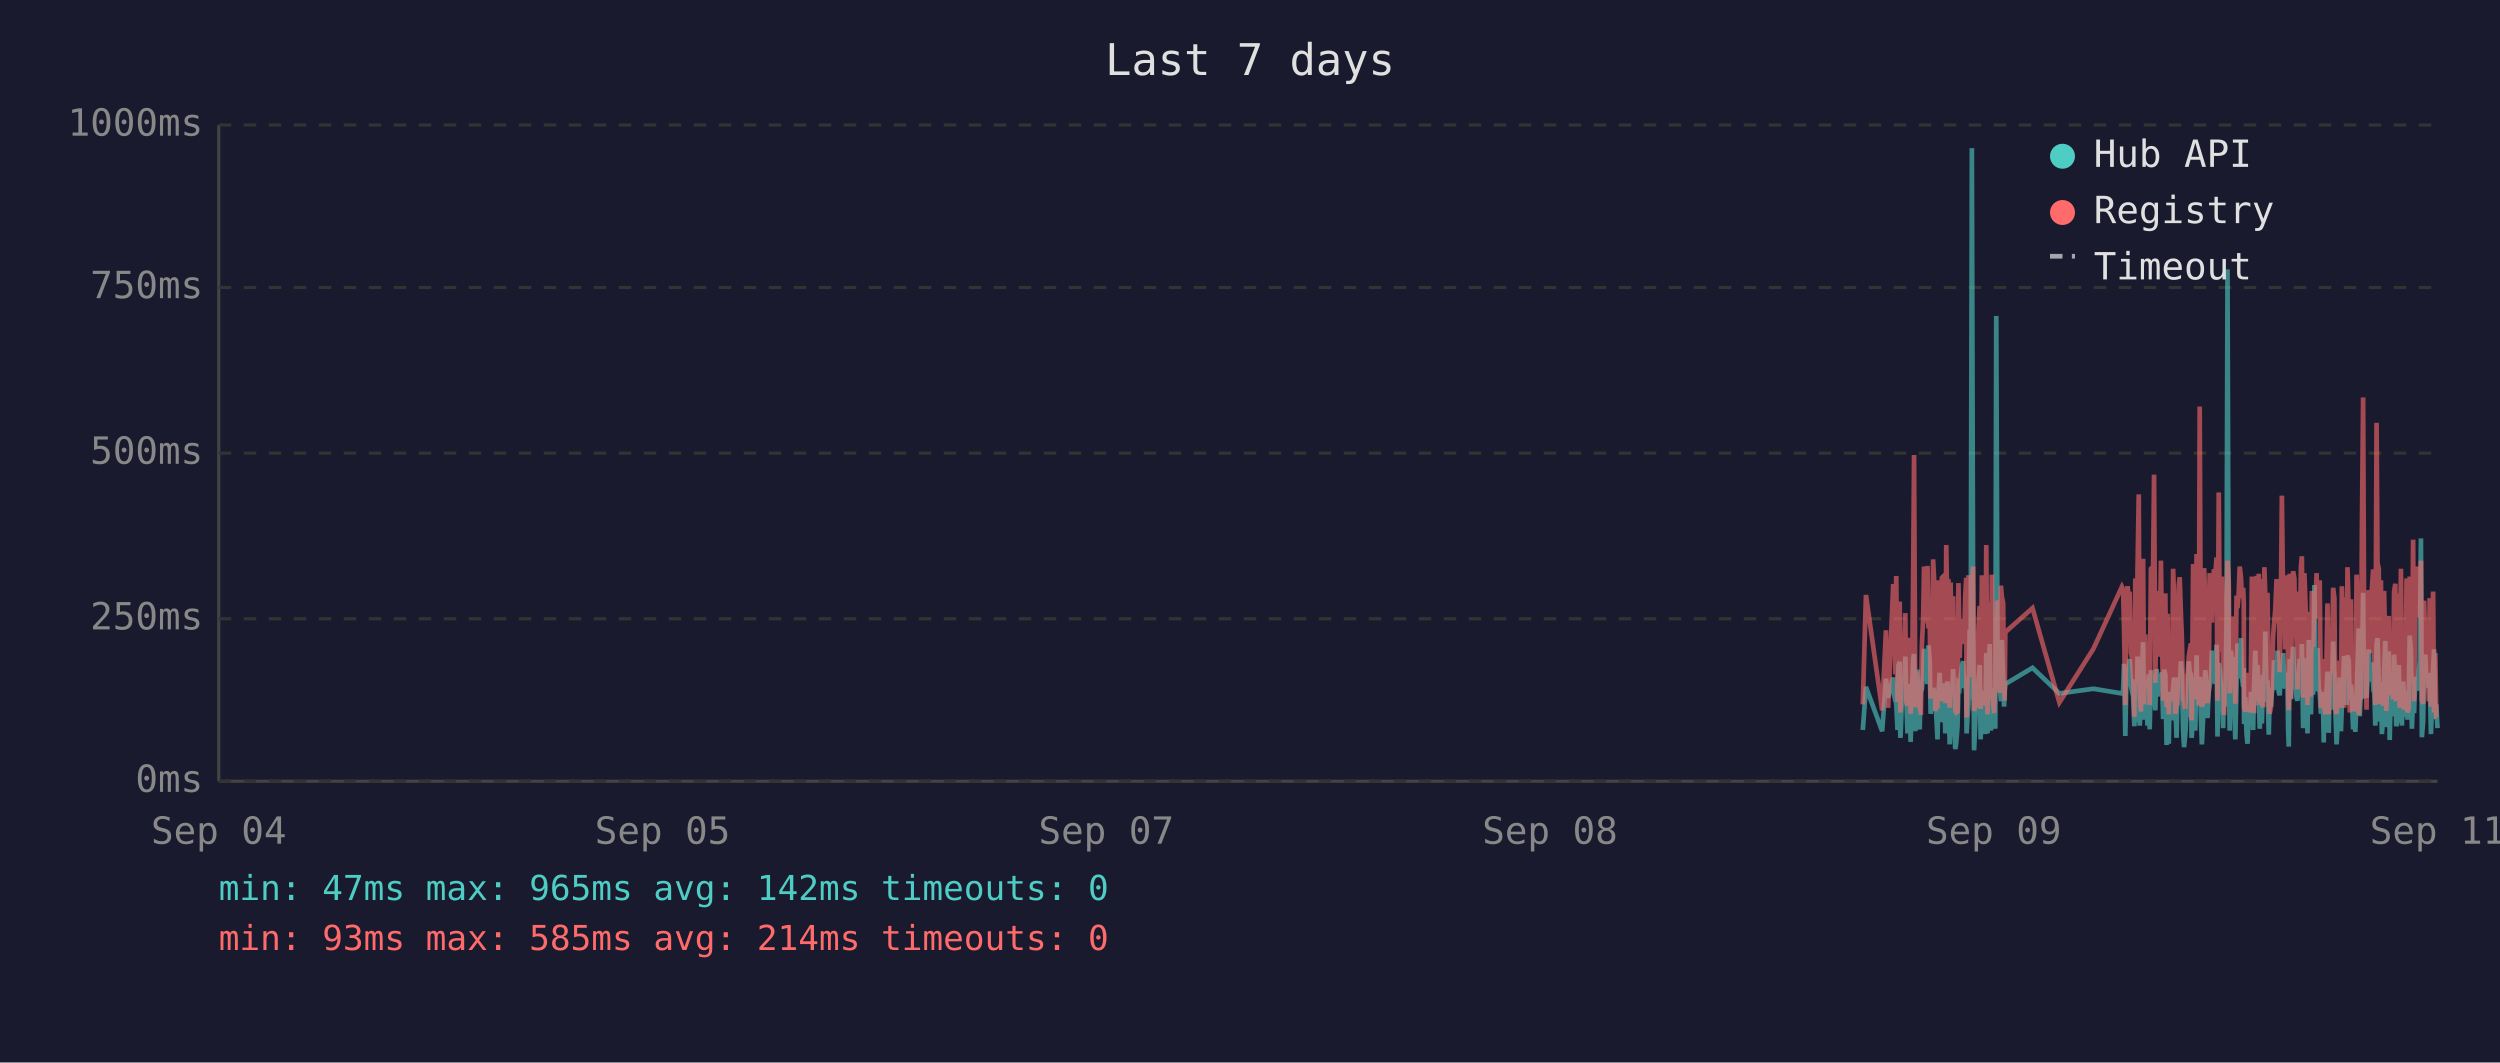
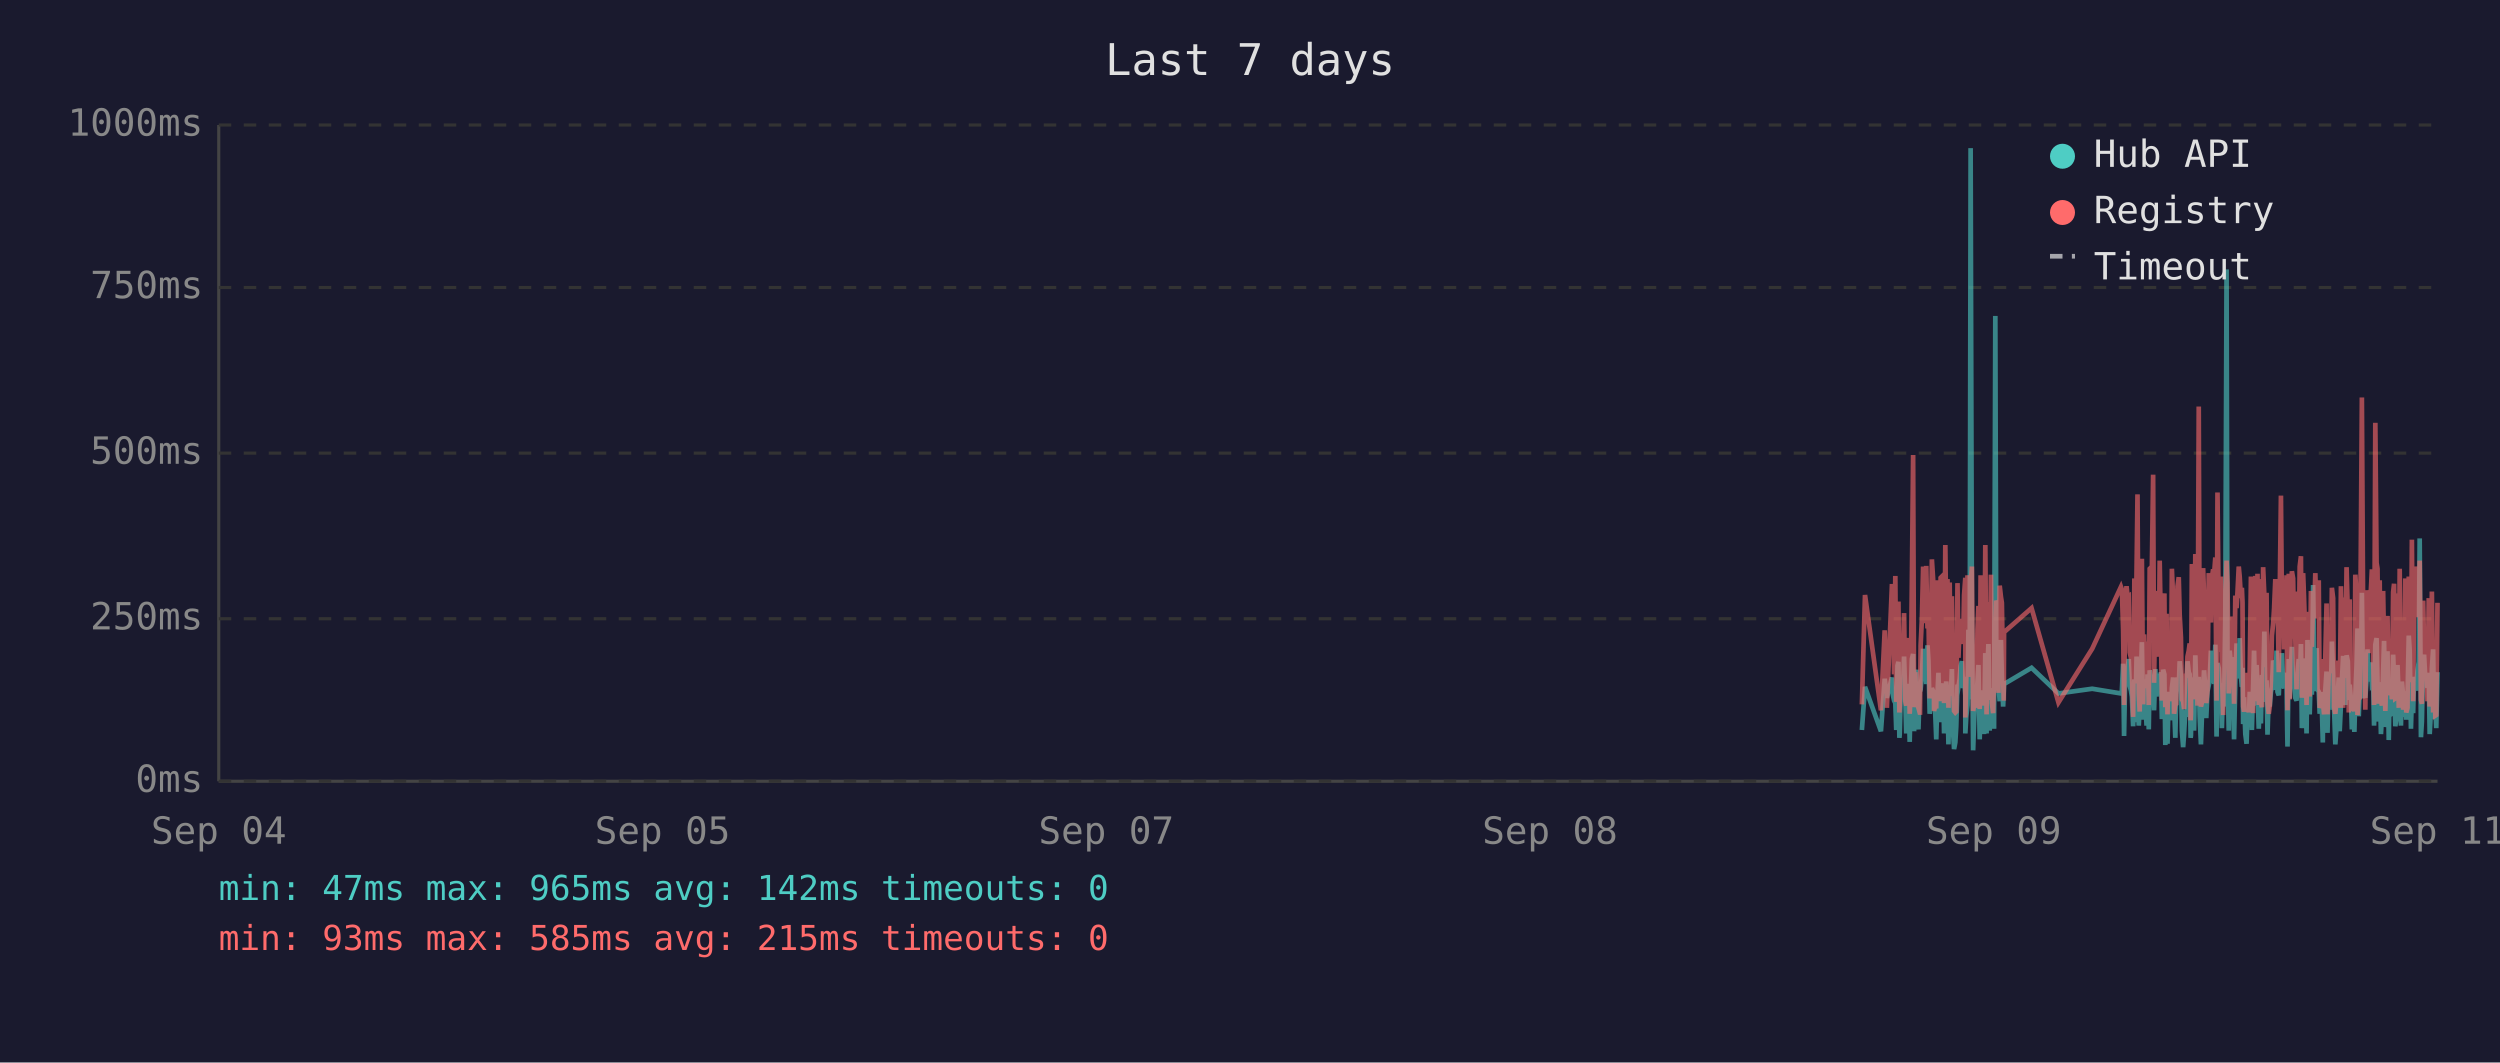
<svg xmlns="http://www.w3.org/2000/svg" viewBox="0 0 800 340" font-family="monospace" font-size="12">
  <rect width="800" height="340" fill="#1a1a2e" />
  <text x="400" y="24" fill="#e0e0e0" font-size="14" text-anchor="middle">Last 7 days</text>
  <line x1="70" y1="40" x2="70" y2="250" stroke="#444" stroke-width="1" />
  <line x1="70" y1="250" x2="780" y2="250" stroke="#444" stroke-width="1" />
  <line x1="70" y1="250" x2="780" y2="250" stroke="#333" stroke-width="1" stroke-dasharray="4" />
  <text x="65" y="250" fill="#888" text-anchor="end" dominant-baseline="middle">0ms</text>
  <line x1="70" y1="198" x2="780" y2="198" stroke="#333" stroke-width="1" stroke-dasharray="4" />
  <text x="65" y="198" fill="#888" text-anchor="end" dominant-baseline="middle">250ms</text>
  <line x1="70" y1="145" x2="780" y2="145" stroke="#333" stroke-width="1" stroke-dasharray="4" />
  <text x="65" y="145" fill="#888" text-anchor="end" dominant-baseline="middle">500ms</text>
  <line x1="70" y1="92" x2="780" y2="92" stroke="#333" stroke-width="1" stroke-dasharray="4" />
  <text x="65" y="92" fill="#888" text-anchor="end" dominant-baseline="middle">750ms</text>
  <line x1="70" y1="40" x2="780" y2="40" stroke="#333" stroke-width="1" stroke-dasharray="4" />
  <text x="65" y="40" fill="#888" text-anchor="end" dominant-baseline="middle">1000ms</text>
  <text x="70" y="270" fill="#888" text-anchor="middle">Sep 04</text>
  <text x="212" y="270" fill="#888" text-anchor="middle">Sep 05</text>
  <text x="354" y="270" fill="#888" text-anchor="middle">Sep 07</text>
  <text x="496" y="270" fill="#888" text-anchor="middle">Sep 08</text>
  <text x="638" y="270" fill="#888" text-anchor="middle">Sep 09</text>
  <text x="780" y="270" fill="#888" text-anchor="middle">Sep 11</text>
-   <polyline points="596.1,233.6 597.1,219.8 602.3,234.0 603.5,217.2 604.2,223.3 605.8,216.8 606.1,222.3 606.5,224.2 606.8,225.0 607.2,233.6 607.5,213.0 607.9,211.8 608.1,236.1 608.2,235.1 608.6,223.8 608.9,221.2 609.3,222.3 609.7,210.1 610.0,223.3 610.4,234.7 610.7,220.6 611.1,218.9 611.4,237.4 611.8,223.1 612.2,210.9 612.5,209.3 612.9,234.0 613.2,217.0 613.6,214.3 613.9,230.9 614.3,233.4 614.6,220.6 614.7,221.2 615.0,220.6 615.4,215.8 615.7,207.6 616.1,216.6 616.4,213.9 616.8,218.9 617.1,206.5 617.5,211.4 617.8,228.4 618.2,226.1 618.6,220.2 618.9,221.2 619.3,221.9 619.6,228.8 620.0,236.6 620.3,221.9 620.7,215.3 621.0,231.1 621.4,221.9 621.8,221.2 622.1,218.7 622.5,234.7 622.8,221.2 623.2,218.1 623.5,223.1 623.9,238.2 624.2,220.8 624.6,224.8 625.0,214.1 625.3,232.6 625.7,239.7 626.0,237.6 626.4,232.6 626.7,219.1 627.1,219.8 627.4,217.2 627.8,213.2 628.2,211.6 628.5,220.2 628.9,216.6 629.2,222.5 629.3,234.7 629.6,229.4 629.9,225.6 630.3,201.5 630.6,223.8 631.0,47.4 631.4,196.0 631.7,240.1 632.1,231.1 632.4,221.0 632.8,225.0 633.1,217.9 633.5,212.8 633.8,236.6 634.2,222.7 634.6,222.9 634.9,221.0 635.3,234.9 635.6,209.0 636.0,234.7 636.4,213.5 636.7,206.1 637.1,233.8 637.4,220.2 637.8,230.7 638.1,223.8 638.5,233.2 638.8,101.1 639.2,207.2 639.5,217.9 639.9,218.9 640.3,224.4 640.6,204.8 641.0,216.6 641.3,226.1 641.5,221.2 641.7,218.9 650.4,213.7 659.0,221.9 669.9,220.4 679.0,221.9 679.4,221.0 679.7,212.4 680.1,235.5 680.5,214.1 680.8,215.3 681.2,214.3 681.5,210.9 681.9,219.5 682.2,221.0 682.6,222.9 683.0,232.4 683.3,217.4 683.7,231.1 684.0,210.1 684.4,216.0 684.7,232.2 685.1,226.1 685.4,216.2 685.8,205.5 686.1,230.3 686.5,217.4 686.9,224.4 687.2,232.2 687.6,215.8 687.9,233.4 688.3,214.5 689.0,219.3 689.3,221.9 689.7,227.3 690.1,214.1 690.4,222.9 690.8,215.6 691.1,218.3 691.5,220.0 691.8,215.1 692.2,230.1 692.5,214.3 692.9,215.8 693.3,238.4 693.6,223.8 694.0,238.0 694.3,222.1 694.7,222.1 695.0,230.5 695.4,220.2 695.7,216.8 696.1,225.6 696.5,236.1 696.8,221.9 697.2,216.8 697.5,220.6 697.9,211.6 698.2,216.6 698.6,233.8 698.9,239.1 699.3,234.9 699.7,227.3 700.0,229.4 700.4,211.6 700.7,215.1 701.1,215.8 701.3,236.1 701.4,235.3 701.8,221.7 702.1,216.8 702.5,233.8 702.9,209.7 703.2,223.8 703.6,222.7 703.9,216.6 704.3,229.4 704.6,238.2 705.0,229.6 705.3,220.4 705.7,214.5 706.1,220.4 706.4,229.8 706.8,221.2 707.1,219.3 707.5,217.4 707.8,208.2 708.2,218.5 708.5,208.2 708.9,218.9 709.3,206.3 709.6,235.7 710.0,212.2 710.3,213.9 710.7,219.8 711.0,218.7 711.4,233.0 711.7,219.3 712.1,226.1 712.5,197.1 712.8,86.2 713.2,216.0 713.5,233.8 713.9,208.2 714.2,213.0 714.6,210.3 714.9,223.3 715.3,236.6 715.7,217.9 716.0,205.9 716.4,216.4 716.7,216.4 717.1,204.2 717.4,216.4 717.8,219.8 718.0,213.7 718.1,231.7 718.5,223.1 718.9,234.9 719.2,238.0 719.6,228.2 719.9,231.5 720.3,222.1 720.6,222.1 721.0,233.6 721.3,219.5 721.7,208.2 722.1,225.8 722.4,212.8 722.8,221.0 723.1,233.2 723.5,224.4 723.8,231.5 724.2,216.0 724.6,218.9 724.9,202.1 725.3,224.6 725.6,217.7 726.0,235.1 726.3,222.9 726.7,226.1 727.0,221.4 727.4,219.8 727.7,211.4 728.1,212.2 728.5,220.8 728.8,208.2 729.2,221.4 729.5,222.5 729.9,214.9 730.2,220.2 730.6,209.0 731.0,219.5 731.3,220.2 731.7,215.3 732.0,218.7 732.2,233.4 732.4,238.9 732.7,210.9 733.1,223.5 733.4,213.2 733.8,207.0 734.2,219.5 734.5,216.4 734.9,223.3 735.2,224.2 735.6,215.3 735.9,210.9 736.3,221.0 736.6,206.1 737.0,233.0 737.4,220.4 737.7,210.7 738.1,220.2 738.4,234.7 738.8,204.8 739.1,219.1 739.5,228.6 739.8,214.3 740.2,222.3 740.6,187.2 740.9,208.6 741.3,221.2 741.6,207.4 742.0,220.6 742.3,221.4 742.7,228.4 743.0,223.5 743.4,226.5 743.6,237.6 743.7,221.4 744.1,234.2 744.5,220.8 744.8,214.9 745.2,234.5 745.5,217.0 745.9,227.1 746.2,221.7 746.6,205.3 747.0,215.6 747.3,226.5 747.7,238.2 748.0,232.6 748.4,223.3 748.7,216.8 749.1,234.0 749.4,225.4 749.8,218.1 750.1,209.9 750.5,218.3 750.9,225.6 751.2,209.7 751.6,211.6 751.9,224.0 752.3,219.1 752.5,221.4 752.6,223.8 753.0,233.4 753.3,226.7 753.7,234.2 754.1,222.9 754.4,213.0 754.8,201.1 755.1,229.2 755.5,220.8 755.8,215.8 756.2,189.7 756.5,223.5 756.9,208.8 757.3,223.3 757.6,217.7 758.0,207.8 758.3,218.1 758.7,213.9 759.0,212.0 759.4,218.9 759.7,218.3 760.1,232.2 760.5,206.3 760.8,204.2 761.2,218.5 761.5,230.9 761.9,218.3 762.2,234.9 762.6,229.8 762.9,215.3 763.3,205.1 763.6,232.6 764.0,231.1 764.4,208.4 764.7,236.8 765.1,218.9 765.4,228.6 765.8,228.4 766.1,209.5 766.5,217.0 766.8,232.4 767.2,230.1 767.6,212.8 767.9,223.8 768.3,221.4 768.6,232.2 769.0,218.1 769.3,222.5 769.7,229.4 770.1,221.2 770.4,230.3 770.8,224.2 771.1,203.4 771.5,208.2 771.8,233.2 772.2,222.9 772.5,228.2 772.9,216.6 773.3,219.3 773.6,221.0 774.0,214.5 774.3,211.8 774.7,172.3 775.0,235.9 775.4,230.9 775.7,211.6 776.1,209.5 776.4,217.2 776.8,218.7 777.2,220.0 777.5,215.3 777.9,234.9 778.2,227.3 778.6,213.9 778.9,207.8 779.3,230.1 779.6,225.4 780.0,233.0" fill="none" stroke="#4ecdc4" stroke-width="1.5" opacity="0.6" />
-   <polyline points="596.1,225.4 597.1,190.4 602.3,227.3 603.5,201.7 604.2,226.5 605.8,187.6 606.1,187.6 606.5,215.8 606.8,184.3 607.2,224.6 607.5,206.3 607.9,192.5 608.1,228.0 608.2,225.8 608.6,209.0 608.9,204.0 609.3,209.0 609.7,196.2 610.0,224.4 610.4,225.8 610.7,206.1 611.1,204.2 611.4,228.4 611.8,222.3 612.2,186.0 612.5,145.6 612.9,226.3 613.2,215.1 613.6,226.3 613.9,224.2 614.3,226.5 614.6,228.0 614.7,228.0 615.0,206.5 615.4,198.1 615.7,181.3 616.1,193.1 616.4,199.4 616.8,181.1 617.1,201.1 617.5,196.7 617.8,223.5 618.2,214.9 618.6,179.0 618.9,185.3 619.3,227.5 619.6,225.8 620.0,226.7 620.3,185.7 620.7,209.5 621.0,224.4 621.4,184.9 621.8,184.5 622.1,206.3 622.5,225.0 622.8,174.4 623.2,200.7 623.5,185.3 623.9,226.5 624.2,186.4 624.6,222.7 625.0,190.8 625.3,216.6 625.7,227.5 626.0,228.0 626.4,227.7 626.7,186.6 627.1,210.5 627.4,200.2 627.8,200.4 628.2,198.1 628.5,206.1 628.9,190.4 629.2,184.9 629.3,229.6 629.6,217.7 629.9,184.1 630.3,188.3 630.6,216.6 631.0,187.8 631.4,181.3 631.7,227.5 632.1,225.6 632.4,207.4 632.8,226.5 633.1,201.3 633.5,193.9 633.8,226.9 634.2,184.1 634.6,209.0 634.9,185.5 635.3,225.8 635.6,174.4 636.0,228.6 636.4,192.7 636.7,197.5 637.1,224.0 637.4,183.9 637.8,225.0 638.1,228.2 638.5,216.0 638.8,209.9 639.2,192.2 639.5,193.3 639.9,221.7 640.3,187.4 640.6,191.0 641.0,192.9 641.3,217.2 641.5,224.2 641.7,202.3 650.4,194.6 659.0,224.8 669.9,207.6 679.0,187.8 679.4,188.7 679.7,201.7 680.1,225.6 680.5,191.0 680.8,187.6 681.2,190.8 681.5,190.6 681.9,208.8 682.2,210.5 682.6,216.0 683.0,229.4 683.3,185.1 683.7,218.7 684.0,182.8 684.4,158.2 684.7,221.7 685.1,227.7 685.4,191.8 685.8,178.8 686.1,225.4 686.5,203.0 686.9,219.5 687.2,219.3 687.6,205.3 687.9,225.6 688.3,182.0 689.0,181.3 689.3,151.9 689.7,218.5 690.1,189.1 690.4,208.0 690.8,207.4 691.1,210.1 691.5,179.4 691.8,202.1 692.2,224.2 692.5,194.3 692.9,189.9 693.3,226.3 693.6,196.4 694.0,228.6 694.3,206.5 694.7,217.4 695.0,224.4 695.4,182.0 695.7,191.4 696.1,228.4 696.5,225.4 696.8,225.2 697.2,187.6 697.5,184.7 697.9,196.7 698.2,204.0 698.6,223.8 698.9,224.4 699.3,226.9 699.7,215.6 700.0,216.8 700.4,210.1 700.7,208.2 701.1,205.9 701.3,230.5 701.4,228.4 701.8,180.5 702.1,186.4 702.5,223.8 702.9,177.3 703.2,184.7 703.6,225.8 703.9,130.1 704.3,217.2 704.6,226.1 705.0,224.8 705.3,181.8 705.7,190.8 706.1,201.7 706.4,225.0 706.8,221.0 707.1,183.4 707.5,192.7 707.8,199.2 708.2,184.9 708.5,182.2 708.9,183.9 709.3,178.4 709.6,224.2 710.0,157.6 710.3,197.7 710.7,208.6 711.0,184.5 711.4,214.1 711.7,228.8 712.1,206.5 712.5,194.6 712.8,179.4 713.2,186.6 713.5,221.9 713.9,214.1 714.2,203.6 714.6,197.3 714.9,208.8 715.3,225.2 715.7,190.6 716.0,194.6 716.4,189.5 716.7,181.3 717.1,184.5 717.4,191.4 717.8,188.1 718.0,192.7 718.1,226.1 718.5,227.7 718.9,225.0 719.2,223.5 719.6,215.3 719.9,228.0 720.3,215.1 720.6,184.5 721.0,215.3 721.3,228.2 721.7,197.3 722.1,184.3 722.4,224.4 722.8,183.6 723.1,225.6 723.5,185.3 723.8,224.8 724.2,226.3 724.6,181.5 724.9,190.8 725.3,213.5 725.6,189.7 726.0,225.0 726.3,228.4 726.7,226.3 727.0,217.7 727.4,203.4 727.7,199.6 728.1,194.8 728.5,185.3 728.8,199.4 729.2,188.9 729.5,215.1 729.9,190.6 730.2,158.6 730.6,192.7 731.0,187.8 731.3,207.8 731.7,195.0 732.0,184.1 732.2,216.0 732.4,227.3 732.7,183.6 733.1,223.8 733.4,194.3 733.8,182.8 734.2,185.1 734.5,202.3 734.9,204.4 735.2,220.6 735.6,189.3 735.9,207.8 736.3,181.3 736.6,178.0 737.0,223.3 737.4,183.4 737.7,191.6 738.1,204.0 738.4,225.6 738.8,195.8 739.1,210.1 739.5,222.9 739.8,189.1 740.2,207.0 740.6,191.2 740.9,197.5 741.3,183.4 741.6,197.9 742.0,193.5 742.3,185.7 742.7,226.5 743.0,225.4 743.4,210.9 743.6,226.7 743.7,225.2 744.1,228.6 744.5,210.1 744.8,193.1 745.2,228.6 745.5,214.7 745.9,214.9 746.2,214.5 746.6,188.1 747.0,191.4 747.3,226.3 747.7,228.4 748.0,223.8 748.4,211.4 748.7,216.8 749.1,226.5 749.4,187.6 749.8,203.4 750.1,226.5 750.5,191.2 750.9,217.0 751.2,181.5 751.6,196.2 751.9,228.0 752.3,191.8 752.5,225.8 752.6,225.8 753.0,227.5 753.3,218.3 753.7,227.7 754.1,183.9 754.4,190.6 754.8,228.8 755.1,222.9 755.5,223.8 755.8,170.4 756.2,127.2 756.5,196.0 756.9,199.6 757.3,227.1 757.6,188.9 758.0,191.6 758.3,209.0 758.7,192.5 759.0,188.5 759.4,182.2 759.7,209.0 760.1,225.6 760.5,135.3 760.8,180.1 761.2,182.0 761.5,225.2 761.9,185.7 762.2,223.8 762.6,225.8 762.9,189.1 763.3,207.0 763.6,227.5 764.0,216.0 764.4,197.1 764.7,222.5 765.1,214.5 765.4,217.2 765.8,223.8 766.1,189.5 766.5,186.8 766.8,223.5 767.2,223.3 767.6,189.9 767.9,226.5 768.3,182.0 768.6,224.2 769.0,205.3 769.3,227.1 769.7,224.0 770.1,185.1 770.4,228.0 770.8,226.5 771.1,184.5 771.5,207.2 771.8,218.3 772.2,172.7 772.5,224.4 772.9,195.0 773.3,189.7 773.6,181.3 774.0,185.1 774.3,197.5 774.7,179.4 775.0,224.0 775.4,225.2 775.7,192.2 776.1,205.9 776.4,207.4 776.8,210.5 777.2,224.4 777.5,191.4 777.9,226.1 778.2,218.3 778.6,189.3 778.9,228.0 779.3,209.0 779.6,229.0 780.0,228.8" fill="none" stroke="#ff6b6b" stroke-width="1.5" opacity="0.6" />
+   <polyline points="595.8,233.6 596.8,219.8 601.9,234.0 603.1,217.2 603.8,223.3 605.4,216.8 605.7,222.3 606.1,224.2 606.5,225.0 606.8,233.6 607.2,213.0 607.5,211.8 607.8,236.1 607.9,235.1 608.2,223.8 608.6,221.2 608.9,222.3 609.3,210.1 609.7,223.3 610.0,234.7 610.4,220.6 610.7,218.9 611.1,237.4 611.4,223.1 611.8,210.9 612.2,209.3 612.5,234.0 612.9,217.0 613.2,214.3 613.6,230.9 613.9,233.4 614.3,220.6 614.4,221.2 614.6,220.6 615.0,215.8 615.4,207.6 615.7,216.6 616.1,213.9 616.4,218.9 616.8,206.5 617.1,211.4 617.5,228.4 617.8,226.1 618.2,220.2 618.6,221.2 618.9,221.9 619.3,228.8 619.6,236.6 620.0,221.9 620.3,215.3 620.7,231.1 621.0,221.9 621.4,221.2 621.8,218.7 622.1,234.7 622.5,221.2 622.8,218.1 623.2,223.1 623.5,238.2 623.9,220.8 624.2,224.8 624.6,214.1 624.9,232.6 625.3,239.7 625.7,237.6 626.0,232.6 626.4,219.1 626.7,219.8 627.1,217.2 627.4,213.2 627.8,211.6 628.2,220.2 628.5,216.6 628.9,222.5 628.9,234.7 629.2,229.4 629.6,225.6 629.9,201.5 630.3,223.8 630.6,47.4 631.0,196.0 631.4,240.1 631.7,231.1 632.1,221.0 632.4,225.0 632.8,217.9 633.1,212.8 633.5,236.6 633.8,222.7 634.2,222.9 634.6,221.0 634.9,234.9 635.3,209.0 635.7,234.7 636.0,213.5 636.3,206.1 636.7,233.8 637.1,220.2 637.4,230.7 637.8,223.8 638.1,233.2 638.5,101.1 638.8,207.2 639.2,217.9 639.5,218.9 639.9,224.4 640.3,204.8 640.6,216.6 641.0,226.1 641.2,221.2 641.3,218.9 650.1,213.7 658.7,221.9 669.5,220.4 678.7,221.9 679.0,221.0 679.4,212.4 679.7,235.5 680.1,214.1 680.5,215.3 680.8,214.3 681.2,210.9 681.5,219.5 681.9,221.0 682.2,222.9 682.6,232.4 683.0,217.4 683.3,231.1 683.7,210.1 684.0,216.0 684.4,232.2 684.7,226.1 685.1,216.2 685.4,205.5 685.8,230.3 686.1,217.4 686.5,224.4 686.9,232.2 687.2,215.8 687.6,233.4 687.9,214.5 688.6,219.3 689.0,221.9 689.3,227.3 689.7,214.1 690.1,222.9 690.4,215.6 690.8,218.3 691.1,220.0 691.5,215.1 691.8,230.1 692.2,214.3 692.6,215.8 692.9,238.4 693.3,223.8 693.6,238.0 694.0,222.1 694.3,222.1 694.7,230.5 695.0,220.2 695.4,216.8 695.7,225.6 696.1,236.1 696.4,221.9 696.8,216.8 697.2,220.6 697.5,211.6 697.9,216.6 698.2,233.8 698.6,239.1 698.9,234.9 699.3,227.3 699.7,229.4 700.0,211.6 700.4,215.1 700.7,215.8 701.0,236.1 701.1,235.3 701.4,221.7 701.8,216.8 702.1,233.8 702.5,209.7 702.9,223.8 703.2,222.7 703.6,216.6 703.9,229.4 704.3,238.2 704.6,229.6 705.0,220.4 705.3,214.5 705.7,220.4 706.0,229.8 706.4,221.2 706.8,219.3 707.1,217.4 707.5,208.2 707.8,218.5 708.2,208.2 708.5,218.9 708.9,206.3 709.3,235.7 709.6,212.2 710.0,213.9 710.3,219.8 710.7,218.7 711.0,233.0 711.4,219.3 711.7,226.1 712.1,197.1 712.5,86.2 712.8,216.0 713.2,233.8 713.5,208.2 713.9,213.0 714.2,210.3 714.6,223.3 714.9,236.6 715.3,217.9 715.7,205.9 716.0,216.4 716.4,216.4 716.7,204.2 717.1,216.4 717.4,219.8 717.6,213.7 717.8,231.7 718.1,223.1 718.5,234.9 718.9,238.0 719.2,228.2 719.6,231.5 719.9,222.1 720.3,222.1 720.6,233.6 721.0,219.5 721.3,208.2 721.7,225.8 722.1,212.8 722.4,221.0 722.8,233.2 723.1,224.4 723.5,231.5 723.8,216.0 724.2,218.9 724.6,202.1 724.9,224.6 725.3,217.7 725.6,235.1 726.0,222.9 726.3,226.1 726.7,221.4 727.0,219.8 727.4,211.4 727.7,212.2 728.1,220.8 728.5,208.2 728.8,221.4 729.2,222.5 729.5,214.9 729.9,220.2 730.2,209.0 730.6,219.5 730.9,220.2 731.3,215.3 731.7,218.7 731.9,233.4 732.0,238.9 732.4,210.9 732.7,223.5 733.1,213.2 733.4,207.0 733.8,219.5 734.1,216.4 734.5,223.3 734.9,224.2 735.2,215.3 735.6,210.9 735.9,221.0 736.3,206.1 736.6,233.0 737.0,220.4 737.3,210.7 737.7,220.2 738.1,234.7 738.4,204.8 738.8,219.1 739.1,228.6 739.5,214.3 739.8,222.3 740.2,187.2 740.5,208.6 740.9,221.2 741.3,207.4 741.6,220.6 742.0,221.4 742.3,228.4 742.7,223.5 743.0,226.5 743.3,237.6 743.4,221.4 743.7,234.2 744.1,220.8 744.5,214.9 744.8,234.5 745.2,217.0 745.5,227.1 745.9,221.7 746.2,205.3 746.6,215.6 746.9,226.5 747.3,238.2 747.7,232.6 748.0,223.3 748.4,216.8 748.7,234.0 749.1,225.4 749.4,218.1 749.8,209.9 750.1,218.3 750.5,225.6 750.9,209.7 751.3,211.6 751.6,224.0 751.9,219.1 752.1,221.4 752.3,223.8 752.6,233.4 753.0,226.7 753.4,234.2 753.7,222.9 754.1,213.0 754.4,201.1 754.8,229.2 755.1,220.8 755.5,215.8 755.8,189.7 756.2,223.5 756.5,208.8 756.9,223.3 757.3,217.7 757.6,207.8 758.0,218.1 758.3,213.9 758.7,212.0 759.0,218.9 759.4,218.3 759.7,232.2 760.1,206.3 760.5,204.2 760.8,218.5 761.2,230.9 761.5,218.3 761.9,234.9 762.2,229.8 762.6,215.3 762.9,205.1 763.3,232.6 763.6,231.1 764.0,208.4 764.4,236.8 764.7,218.9 765.1,228.6 765.4,228.4 765.8,209.5 766.1,217.0 766.5,232.4 766.8,230.1 767.2,212.8 767.6,223.8 767.9,221.4 768.3,232.2 768.6,218.1 769.0,222.5 769.3,229.4 769.7,221.2 770.0,230.3 770.4,224.2 770.8,203.4 771.1,208.2 771.5,233.2 771.8,222.9 772.2,228.2 772.5,216.6 772.9,219.3 773.2,221.0 773.6,214.5 774.0,211.8 774.3,172.3 774.7,235.9 775.0,230.9 775.4,211.6 775.7,209.5 776.1,217.2 776.4,218.7 776.8,220.0 777.2,215.3 777.5,234.9 777.9,227.3 778.2,213.9 778.6,207.8 778.9,230.1 779.3,225.4 779.6,233.0 780.0,215.1" fill="none" stroke="#4ecdc4" stroke-width="1.5" opacity="0.6" />
+   <polyline points="595.8,225.4 596.8,190.4 601.9,227.3 603.1,201.7 603.8,226.5 605.4,187.6 605.7,187.6 606.1,215.8 606.5,184.3 606.8,224.6 607.2,206.3 607.5,192.5 607.8,228.0 607.9,225.8 608.2,209.0 608.6,204.0 608.9,209.0 609.3,196.2 609.7,224.4 610.0,225.8 610.4,206.1 610.7,204.2 611.1,228.4 611.4,222.3 611.8,186.0 612.2,145.6 612.5,226.3 612.9,215.1 613.2,226.3 613.6,224.2 613.9,226.5 614.3,228.0 614.4,228.0 614.6,206.5 615.0,198.1 615.4,181.3 615.7,193.1 616.1,199.4 616.4,181.1 616.8,201.1 617.1,196.7 617.5,223.5 617.8,214.9 618.2,179.0 618.6,185.3 618.9,227.5 619.3,225.8 619.6,226.7 620.0,185.7 620.3,209.5 620.7,224.4 621.0,184.9 621.4,184.5 621.8,206.3 622.1,225.0 622.5,174.4 622.8,200.7 623.2,185.3 623.5,226.5 623.9,186.4 624.2,222.7 624.6,190.8 624.9,216.6 625.3,227.5 625.7,228.0 626.0,227.7 626.4,186.6 626.7,210.5 627.1,200.2 627.4,200.4 627.8,198.1 628.2,206.1 628.5,190.4 628.9,184.9 628.9,229.6 629.2,217.7 629.6,184.1 629.9,188.3 630.3,216.6 630.6,187.8 631.0,181.3 631.4,227.5 631.7,225.6 632.1,207.4 632.4,226.5 632.8,201.3 633.1,193.9 633.5,226.9 633.8,184.1 634.2,209.0 634.6,185.5 634.9,225.8 635.3,174.4 635.7,228.6 636.0,192.7 636.3,197.5 636.7,224.0 637.1,183.9 637.4,225.0 637.8,228.2 638.1,216.0 638.5,209.9 638.8,192.2 639.2,193.3 639.5,221.7 639.9,187.4 640.3,191.0 640.6,192.9 641.0,217.2 641.2,224.2 641.3,202.3 650.1,194.6 658.7,224.8 669.5,207.6 678.7,187.8 679.0,188.7 679.4,201.7 679.7,225.6 680.1,191.0 680.5,187.6 680.8,190.8 681.2,190.6 681.5,208.8 681.9,210.5 682.2,216.0 682.6,229.4 683.0,185.1 683.3,218.7 683.7,182.8 684.0,158.2 684.4,221.7 684.7,227.7 685.1,191.8 685.4,178.8 685.8,225.4 686.1,203.0 686.5,219.5 686.9,219.3 687.2,205.3 687.6,225.6 687.9,182.0 688.6,181.3 689.0,151.9 689.3,218.5 689.7,189.1 690.1,208.0 690.4,207.4 690.8,210.1 691.1,179.4 691.5,202.1 691.8,224.2 692.2,194.3 692.6,189.9 692.9,226.3 693.3,196.4 693.6,228.6 694.0,206.5 694.3,217.4 694.7,224.4 695.0,182.0 695.4,191.4 695.7,228.4 696.1,225.4 696.4,225.2 696.8,187.6 697.2,184.7 697.5,196.7 697.9,204.0 698.2,223.8 698.6,224.4 698.9,226.9 699.3,215.6 699.7,216.8 700.0,210.1 700.4,208.2 700.7,205.9 701.0,230.5 701.1,228.4 701.4,180.5 701.8,186.4 702.1,223.8 702.5,177.3 702.9,184.7 703.2,225.8 703.6,130.1 703.9,217.2 704.3,226.1 704.6,224.8 705.0,181.8 705.3,190.8 705.7,201.7 706.0,225.0 706.4,221.0 706.8,183.4 707.1,192.7 707.5,199.2 707.8,184.9 708.2,182.2 708.5,183.9 708.9,178.4 709.3,224.2 709.6,157.6 710.0,197.7 710.3,208.6 710.7,184.5 711.0,214.1 711.4,228.8 711.7,206.5 712.1,194.6 712.5,179.4 712.8,186.6 713.2,221.9 713.5,214.1 713.9,203.6 714.2,197.3 714.6,208.8 714.9,225.2 715.3,190.6 715.7,194.6 716.0,189.5 716.4,181.3 716.7,184.5 717.1,191.4 717.4,188.1 717.6,192.7 717.8,226.1 718.1,227.7 718.5,225.0 718.9,223.5 719.2,215.3 719.6,228.0 719.9,215.1 720.3,184.5 720.6,215.3 721.0,228.2 721.3,197.3 721.7,184.3 722.1,224.4 722.4,183.6 722.8,225.6 723.1,185.3 723.5,224.8 723.8,226.3 724.2,181.5 724.6,190.8 724.9,213.5 725.3,189.7 725.6,225.0 726.0,228.4 726.3,226.3 726.7,217.7 727.0,203.4 727.4,199.6 727.7,194.8 728.1,185.3 728.5,199.4 728.8,188.9 729.2,215.1 729.5,190.6 729.9,158.6 730.2,192.7 730.6,187.8 730.9,207.8 731.3,195.0 731.7,184.1 731.9,216.0 732.0,227.3 732.4,183.6 732.7,223.8 733.1,194.3 733.4,182.8 733.8,185.1 734.1,202.3 734.5,204.4 734.9,220.6 735.2,189.3 735.6,207.8 735.9,181.3 736.3,178.0 736.6,223.3 737.0,183.4 737.3,191.6 737.7,204.0 738.1,225.6 738.4,195.8 738.8,210.1 739.1,222.9 739.5,189.1 739.8,207.0 740.2,191.2 740.5,197.5 740.9,183.4 741.3,197.9 741.6,193.5 742.0,185.7 742.3,226.5 742.7,225.4 743.0,210.9 743.3,226.7 743.4,225.2 743.7,228.6 744.1,210.1 744.5,193.1 744.8,228.6 745.2,214.7 745.5,214.9 745.9,214.5 746.2,188.1 746.6,191.4 746.9,226.3 747.3,228.4 747.7,223.8 748.0,211.4 748.4,216.8 748.7,226.5 749.1,187.6 749.4,203.4 749.8,226.5 750.1,191.2 750.5,217.0 750.9,181.5 751.3,196.2 751.6,228.0 751.9,191.8 752.1,225.8 752.3,225.8 752.6,227.5 753.0,218.3 753.4,227.7 753.7,183.9 754.1,190.6 754.4,228.8 754.8,222.9 755.1,223.8 755.5,170.4 755.8,127.2 756.2,196.0 756.5,199.6 756.9,227.1 757.3,188.9 757.6,191.6 758.0,209.0 758.3,192.5 758.7,188.5 759.0,182.2 759.4,209.0 759.7,225.6 760.1,135.3 760.5,180.1 760.8,182.0 761.2,225.2 761.5,185.7 761.9,223.8 762.2,225.8 762.6,189.1 762.9,207.0 763.3,227.5 763.6,216.0 764.0,197.1 764.4,222.5 764.7,214.5 765.1,217.2 765.4,223.8 765.8,189.5 766.1,186.8 766.5,223.5 766.8,223.3 767.2,189.9 767.6,226.5 767.9,182.0 768.3,224.2 768.6,205.3 769.0,227.1 769.3,224.0 769.7,185.1 770.0,228.0 770.4,226.5 770.8,184.5 771.1,207.2 771.5,218.3 771.8,172.7 772.2,224.4 772.5,195.0 772.9,189.7 773.2,181.3 773.6,185.1 774.0,197.5 774.3,179.4 774.7,224.0 775.0,225.2 775.4,192.2 775.7,205.9 776.1,207.4 776.4,210.5 776.8,224.4 777.2,191.4 777.5,226.1 777.9,218.3 778.2,189.3 778.6,228.0 778.9,209.0 779.3,229.0 779.6,228.8 780.0,192.9" fill="none" stroke="#ff6b6b" stroke-width="1.5" opacity="0.6" />
  <circle cx="660" cy="50" r="4" fill="#4ecdc4" />
  <text x="670" y="50" fill="#e0e0e0" dominant-baseline="middle">Hub API</text>
  <circle cx="660" cy="68" r="4" fill="#ff6b6b" />
  <text x="670" y="68" fill="#e0e0e0" dominant-baseline="middle">Registry</text>
  <line x1="656" y1="82" x2="664" y2="82" stroke="#e0e0e0" stroke-width="1.5" stroke-dasharray="4,3" opacity="0.7" />
  <text x="670" y="86" fill="#e0e0e0" dominant-baseline="middle">Timeout</text>
  <text x="70" y="288" fill="#4ecdc4" font-size="11">min: 47ms  max: 965ms  avg: 142ms  timeouts: 0</text>
-   <text x="70" y="304" fill="#ff6b6b" font-size="11">min: 93ms  max: 585ms  avg: 214ms  timeouts: 0</text>
+   <text x="70" y="304" fill="#ff6b6b" font-size="11">min: 93ms  max: 585ms  avg: 215ms  timeouts: 0</text>
</svg>
